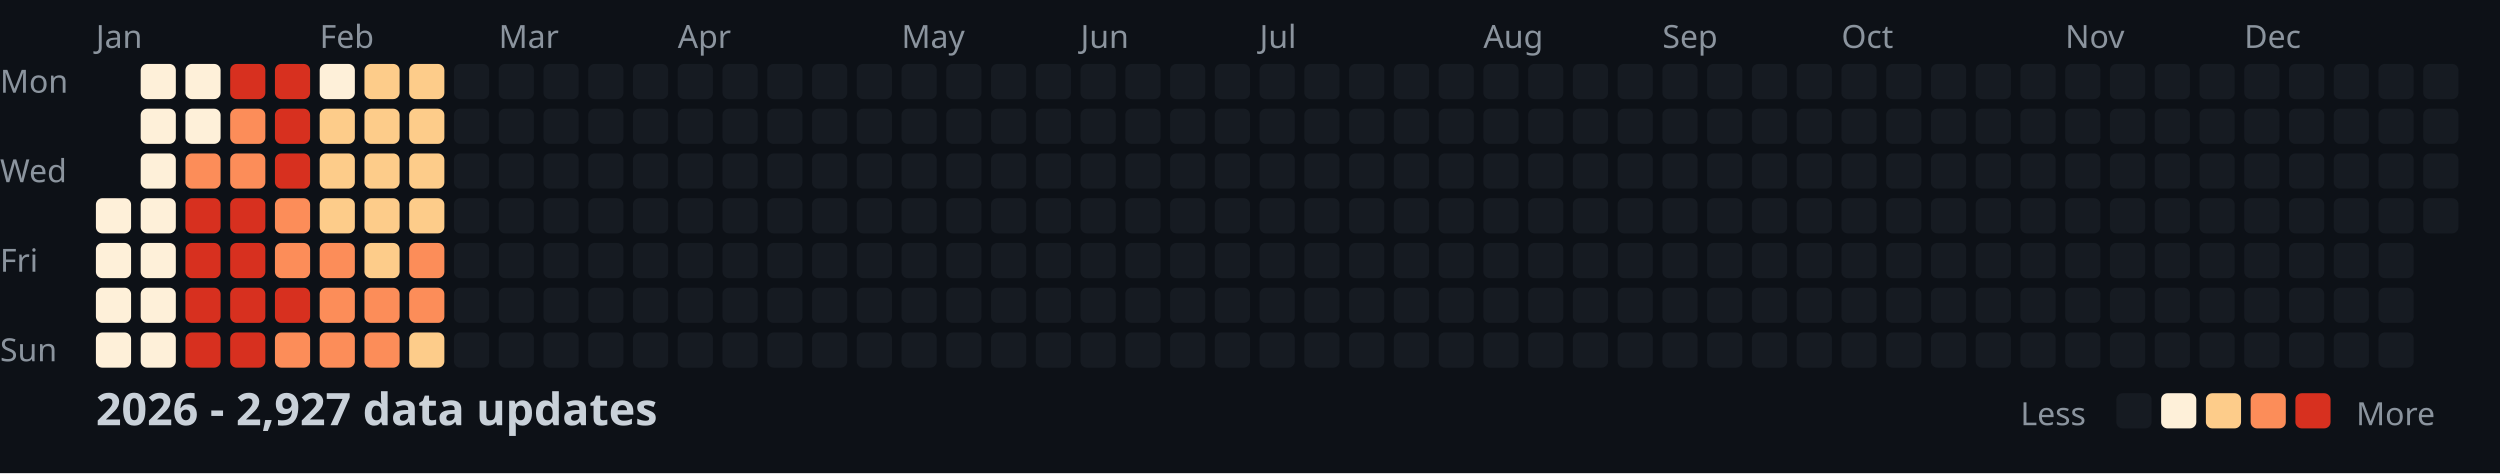
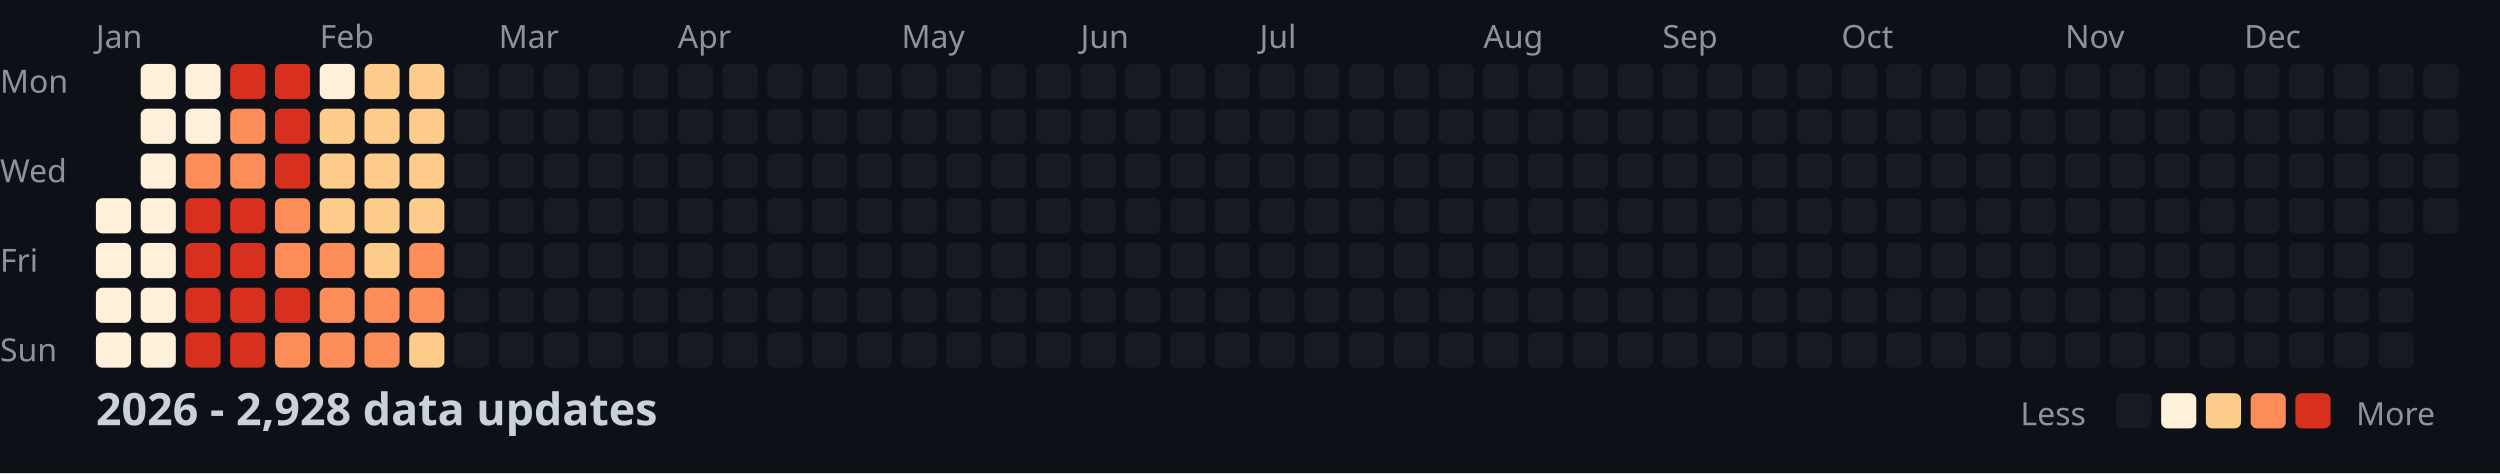
<svg xmlns="http://www.w3.org/2000/svg" width="782" height="148">
  <style>
    .month { font: 10px sans-serif; fill: #8b949e; }
    .day { font: 10px sans-serif; fill: #8b949e; }
    .title { font: bold 14px sans-serif; fill: #c9d1d9; }
    .legend { font: 10px sans-serif; fill: #8b949e; }
  </style>
  <rect width="100%" height="100%" fill="#0d1117" />
  <text x="0" y="29" class="day">Mon</text>
  <text x="0" y="57" class="day">Wed</text>
  <text x="0" y="85" class="day">Fri</text>
  <text x="0" y="113" class="day">Sun</text>
  <text x="30" y="15" class="month">Jan</text>
  <text x="100" y="15" class="month">Feb</text>
  <text x="156" y="15" class="month">Mar</text>
  <text x="212" y="15" class="month">Apr</text>
  <text x="282" y="15" class="month">May</text>
  <text x="338" y="15" class="month">Jun</text>
  <text x="394" y="15" class="month">Jul</text>
  <text x="464" y="15" class="month">Aug</text>
  <text x="520" y="15" class="month">Sep</text>
  <text x="576" y="15" class="month">Oct</text>
  <text x="646" y="15" class="month">Nov</text>
  <text x="702" y="15" class="month">Dec</text>
  <rect x="30" y="62" width="11" height="11" fill="#fef0d9" rx="2" />
  <rect x="30" y="76" width="11" height="11" fill="#fef0d9" rx="2" />
  <rect x="30" y="90" width="11" height="11" fill="#fef0d9" rx="2" />
  <rect x="30" y="104" width="11" height="11" fill="#fef0d9" rx="2" />
  <rect x="44" y="20" width="11" height="11" fill="#fef0d9" rx="2" />
  <rect x="44" y="34" width="11" height="11" fill="#fef0d9" rx="2" />
  <rect x="44" y="48" width="11" height="11" fill="#fef0d9" rx="2" />
  <rect x="44" y="62" width="11" height="11" fill="#fef0d9" rx="2" />
  <rect x="44" y="76" width="11" height="11" fill="#fef0d9" rx="2" />
  <rect x="44" y="90" width="11" height="11" fill="#fef0d9" rx="2" />
  <rect x="44" y="104" width="11" height="11" fill="#fef0d9" rx="2" />
  <rect x="58" y="20" width="11" height="11" fill="#fef0d9" rx="2" />
  <rect x="58" y="34" width="11" height="11" fill="#fef0d9" rx="2" />
  <rect x="58" y="48" width="11" height="11" fill="#fc8d59" rx="2" />
  <rect x="58" y="62" width="11" height="11" fill="#d7301f" rx="2" />
  <rect x="58" y="76" width="11" height="11" fill="#d7301f" rx="2" />
  <rect x="58" y="90" width="11" height="11" fill="#d7301f" rx="2" />
  <rect x="58" y="104" width="11" height="11" fill="#d7301f" rx="2" />
  <rect x="72" y="20" width="11" height="11" fill="#d7301f" rx="2" />
  <rect x="72" y="34" width="11" height="11" fill="#fc8d59" rx="2" />
  <rect x="72" y="48" width="11" height="11" fill="#fc8d59" rx="2" />
  <rect x="72" y="62" width="11" height="11" fill="#d7301f" rx="2" />
  <rect x="72" y="76" width="11" height="11" fill="#d7301f" rx="2" />
  <rect x="72" y="90" width="11" height="11" fill="#d7301f" rx="2" />
  <rect x="72" y="104" width="11" height="11" fill="#d7301f" rx="2" />
  <rect x="86" y="20" width="11" height="11" fill="#d7301f" rx="2" />
  <rect x="86" y="34" width="11" height="11" fill="#d7301f" rx="2" />
  <rect x="86" y="48" width="11" height="11" fill="#d7301f" rx="2" />
  <rect x="86" y="62" width="11" height="11" fill="#fc8d59" rx="2" />
  <rect x="86" y="76" width="11" height="11" fill="#fc8d59" rx="2" />
  <rect x="86" y="90" width="11" height="11" fill="#d7301f" rx="2" />
  <rect x="86" y="104" width="11" height="11" fill="#fc8d59" rx="2" />
  <rect x="100" y="20" width="11" height="11" fill="#fef0d9" rx="2" />
  <rect x="100" y="34" width="11" height="11" fill="#fdcc8a" rx="2" />
  <rect x="100" y="48" width="11" height="11" fill="#fdcc8a" rx="2" />
  <rect x="100" y="62" width="11" height="11" fill="#fdcc8a" rx="2" />
  <rect x="100" y="76" width="11" height="11" fill="#fc8d59" rx="2" />
  <rect x="100" y="90" width="11" height="11" fill="#fc8d59" rx="2" />
  <rect x="100" y="104" width="11" height="11" fill="#fc8d59" rx="2" />
  <rect x="114" y="20" width="11" height="11" fill="#fdcc8a" rx="2" />
  <rect x="114" y="34" width="11" height="11" fill="#fdcc8a" rx="2" />
  <rect x="114" y="48" width="11" height="11" fill="#fdcc8a" rx="2" />
  <rect x="114" y="62" width="11" height="11" fill="#fdcc8a" rx="2" />
  <rect x="114" y="76" width="11" height="11" fill="#fdcc8a" rx="2" />
  <rect x="114" y="90" width="11" height="11" fill="#fc8d59" rx="2" />
  <rect x="114" y="104" width="11" height="11" fill="#fc8d59" rx="2" />
  <rect x="128" y="20" width="11" height="11" fill="#fdcc8a" rx="2" />
  <rect x="128" y="34" width="11" height="11" fill="#fdcc8a" rx="2" />
  <rect x="128" y="48" width="11" height="11" fill="#fdcc8a" rx="2" />
  <rect x="128" y="62" width="11" height="11" fill="#fdcc8a" rx="2" />
  <rect x="128" y="76" width="11" height="11" fill="#fc8d59" rx="2" />
  <rect x="128" y="90" width="11" height="11" fill="#fc8d59" rx="2" />
  <rect x="128" y="104" width="11" height="11" fill="#fdcc8a" rx="2" />
  <rect x="142" y="20" width="11" height="11" fill="#161b22" rx="2" />
  <rect x="142" y="34" width="11" height="11" fill="#161b22" rx="2" />
  <rect x="142" y="48" width="11" height="11" fill="#161b22" rx="2" />
  <rect x="142" y="62" width="11" height="11" fill="#161b22" rx="2" />
  <rect x="142" y="76" width="11" height="11" fill="#161b22" rx="2" />
  <rect x="142" y="90" width="11" height="11" fill="#161b22" rx="2" />
  <rect x="142" y="104" width="11" height="11" fill="#161b22" rx="2" />
  <rect x="156" y="20" width="11" height="11" fill="#161b22" rx="2" />
  <rect x="156" y="34" width="11" height="11" fill="#161b22" rx="2" />
  <rect x="156" y="48" width="11" height="11" fill="#161b22" rx="2" />
  <rect x="156" y="62" width="11" height="11" fill="#161b22" rx="2" />
  <rect x="156" y="76" width="11" height="11" fill="#161b22" rx="2" />
  <rect x="156" y="90" width="11" height="11" fill="#161b22" rx="2" />
  <rect x="156" y="104" width="11" height="11" fill="#161b22" rx="2" />
  <rect x="170" y="20" width="11" height="11" fill="#161b22" rx="2" />
  <rect x="170" y="34" width="11" height="11" fill="#161b22" rx="2" />
  <rect x="170" y="48" width="11" height="11" fill="#161b22" rx="2" />
  <rect x="170" y="62" width="11" height="11" fill="#161b22" rx="2" />
  <rect x="170" y="76" width="11" height="11" fill="#161b22" rx="2" />
  <rect x="170" y="90" width="11" height="11" fill="#161b22" rx="2" />
  <rect x="170" y="104" width="11" height="11" fill="#161b22" rx="2" />
  <rect x="184" y="20" width="11" height="11" fill="#161b22" rx="2" />
  <rect x="184" y="34" width="11" height="11" fill="#161b22" rx="2" />
  <rect x="184" y="48" width="11" height="11" fill="#161b22" rx="2" />
  <rect x="184" y="62" width="11" height="11" fill="#161b22" rx="2" />
  <rect x="184" y="76" width="11" height="11" fill="#161b22" rx="2" />
  <rect x="184" y="90" width="11" height="11" fill="#161b22" rx="2" />
  <rect x="184" y="104" width="11" height="11" fill="#161b22" rx="2" />
  <rect x="198" y="20" width="11" height="11" fill="#161b22" rx="2" />
  <rect x="198" y="34" width="11" height="11" fill="#161b22" rx="2" />
  <rect x="198" y="48" width="11" height="11" fill="#161b22" rx="2" />
  <rect x="198" y="62" width="11" height="11" fill="#161b22" rx="2" />
  <rect x="198" y="76" width="11" height="11" fill="#161b22" rx="2" />
  <rect x="198" y="90" width="11" height="11" fill="#161b22" rx="2" />
  <rect x="198" y="104" width="11" height="11" fill="#161b22" rx="2" />
  <rect x="212" y="20" width="11" height="11" fill="#161b22" rx="2" />
  <rect x="212" y="34" width="11" height="11" fill="#161b22" rx="2" />
  <rect x="212" y="48" width="11" height="11" fill="#161b22" rx="2" />
  <rect x="212" y="62" width="11" height="11" fill="#161b22" rx="2" />
  <rect x="212" y="76" width="11" height="11" fill="#161b22" rx="2" />
  <rect x="212" y="90" width="11" height="11" fill="#161b22" rx="2" />
  <rect x="212" y="104" width="11" height="11" fill="#161b22" rx="2" />
  <rect x="226" y="20" width="11" height="11" fill="#161b22" rx="2" />
  <rect x="226" y="34" width="11" height="11" fill="#161b22" rx="2" />
  <rect x="226" y="48" width="11" height="11" fill="#161b22" rx="2" />
  <rect x="226" y="62" width="11" height="11" fill="#161b22" rx="2" />
  <rect x="226" y="76" width="11" height="11" fill="#161b22" rx="2" />
  <rect x="226" y="90" width="11" height="11" fill="#161b22" rx="2" />
  <rect x="226" y="104" width="11" height="11" fill="#161b22" rx="2" />
  <rect x="240" y="20" width="11" height="11" fill="#161b22" rx="2" />
  <rect x="240" y="34" width="11" height="11" fill="#161b22" rx="2" />
  <rect x="240" y="48" width="11" height="11" fill="#161b22" rx="2" />
  <rect x="240" y="62" width="11" height="11" fill="#161b22" rx="2" />
  <rect x="240" y="76" width="11" height="11" fill="#161b22" rx="2" />
  <rect x="240" y="90" width="11" height="11" fill="#161b22" rx="2" />
  <rect x="240" y="104" width="11" height="11" fill="#161b22" rx="2" />
  <rect x="254" y="20" width="11" height="11" fill="#161b22" rx="2" />
  <rect x="254" y="34" width="11" height="11" fill="#161b22" rx="2" />
  <rect x="254" y="48" width="11" height="11" fill="#161b22" rx="2" />
  <rect x="254" y="62" width="11" height="11" fill="#161b22" rx="2" />
  <rect x="254" y="76" width="11" height="11" fill="#161b22" rx="2" />
  <rect x="254" y="90" width="11" height="11" fill="#161b22" rx="2" />
  <rect x="254" y="104" width="11" height="11" fill="#161b22" rx="2" />
  <rect x="268" y="20" width="11" height="11" fill="#161b22" rx="2" />
  <rect x="268" y="34" width="11" height="11" fill="#161b22" rx="2" />
  <rect x="268" y="48" width="11" height="11" fill="#161b22" rx="2" />
  <rect x="268" y="62" width="11" height="11" fill="#161b22" rx="2" />
  <rect x="268" y="76" width="11" height="11" fill="#161b22" rx="2" />
  <rect x="268" y="90" width="11" height="11" fill="#161b22" rx="2" />
  <rect x="268" y="104" width="11" height="11" fill="#161b22" rx="2" />
  <rect x="282" y="20" width="11" height="11" fill="#161b22" rx="2" />
  <rect x="282" y="34" width="11" height="11" fill="#161b22" rx="2" />
  <rect x="282" y="48" width="11" height="11" fill="#161b22" rx="2" />
  <rect x="282" y="62" width="11" height="11" fill="#161b22" rx="2" />
  <rect x="282" y="76" width="11" height="11" fill="#161b22" rx="2" />
  <rect x="282" y="90" width="11" height="11" fill="#161b22" rx="2" />
  <rect x="282" y="104" width="11" height="11" fill="#161b22" rx="2" />
  <rect x="296" y="20" width="11" height="11" fill="#161b22" rx="2" />
  <rect x="296" y="34" width="11" height="11" fill="#161b22" rx="2" />
  <rect x="296" y="48" width="11" height="11" fill="#161b22" rx="2" />
  <rect x="296" y="62" width="11" height="11" fill="#161b22" rx="2" />
  <rect x="296" y="76" width="11" height="11" fill="#161b22" rx="2" />
  <rect x="296" y="90" width="11" height="11" fill="#161b22" rx="2" />
  <rect x="296" y="104" width="11" height="11" fill="#161b22" rx="2" />
  <rect x="310" y="20" width="11" height="11" fill="#161b22" rx="2" />
  <rect x="310" y="34" width="11" height="11" fill="#161b22" rx="2" />
  <rect x="310" y="48" width="11" height="11" fill="#161b22" rx="2" />
  <rect x="310" y="62" width="11" height="11" fill="#161b22" rx="2" />
  <rect x="310" y="76" width="11" height="11" fill="#161b22" rx="2" />
  <rect x="310" y="90" width="11" height="11" fill="#161b22" rx="2" />
  <rect x="310" y="104" width="11" height="11" fill="#161b22" rx="2" />
  <rect x="324" y="20" width="11" height="11" fill="#161b22" rx="2" />
  <rect x="324" y="34" width="11" height="11" fill="#161b22" rx="2" />
  <rect x="324" y="48" width="11" height="11" fill="#161b22" rx="2" />
  <rect x="324" y="62" width="11" height="11" fill="#161b22" rx="2" />
  <rect x="324" y="76" width="11" height="11" fill="#161b22" rx="2" />
  <rect x="324" y="90" width="11" height="11" fill="#161b22" rx="2" />
  <rect x="324" y="104" width="11" height="11" fill="#161b22" rx="2" />
  <rect x="338" y="20" width="11" height="11" fill="#161b22" rx="2" />
  <rect x="338" y="34" width="11" height="11" fill="#161b22" rx="2" />
  <rect x="338" y="48" width="11" height="11" fill="#161b22" rx="2" />
  <rect x="338" y="62" width="11" height="11" fill="#161b22" rx="2" />
  <rect x="338" y="76" width="11" height="11" fill="#161b22" rx="2" />
  <rect x="338" y="90" width="11" height="11" fill="#161b22" rx="2" />
  <rect x="338" y="104" width="11" height="11" fill="#161b22" rx="2" />
  <rect x="352" y="20" width="11" height="11" fill="#161b22" rx="2" />
  <rect x="352" y="34" width="11" height="11" fill="#161b22" rx="2" />
  <rect x="352" y="48" width="11" height="11" fill="#161b22" rx="2" />
  <rect x="352" y="62" width="11" height="11" fill="#161b22" rx="2" />
  <rect x="352" y="76" width="11" height="11" fill="#161b22" rx="2" />
  <rect x="352" y="90" width="11" height="11" fill="#161b22" rx="2" />
  <rect x="352" y="104" width="11" height="11" fill="#161b22" rx="2" />
  <rect x="366" y="20" width="11" height="11" fill="#161b22" rx="2" />
  <rect x="366" y="34" width="11" height="11" fill="#161b22" rx="2" />
  <rect x="366" y="48" width="11" height="11" fill="#161b22" rx="2" />
  <rect x="366" y="62" width="11" height="11" fill="#161b22" rx="2" />
  <rect x="366" y="76" width="11" height="11" fill="#161b22" rx="2" />
  <rect x="366" y="90" width="11" height="11" fill="#161b22" rx="2" />
  <rect x="366" y="104" width="11" height="11" fill="#161b22" rx="2" />
  <rect x="380" y="20" width="11" height="11" fill="#161b22" rx="2" />
  <rect x="380" y="34" width="11" height="11" fill="#161b22" rx="2" />
  <rect x="380" y="48" width="11" height="11" fill="#161b22" rx="2" />
  <rect x="380" y="62" width="11" height="11" fill="#161b22" rx="2" />
  <rect x="380" y="76" width="11" height="11" fill="#161b22" rx="2" />
  <rect x="380" y="90" width="11" height="11" fill="#161b22" rx="2" />
  <rect x="380" y="104" width="11" height="11" fill="#161b22" rx="2" />
  <rect x="394" y="20" width="11" height="11" fill="#161b22" rx="2" />
  <rect x="394" y="34" width="11" height="11" fill="#161b22" rx="2" />
  <rect x="394" y="48" width="11" height="11" fill="#161b22" rx="2" />
  <rect x="394" y="62" width="11" height="11" fill="#161b22" rx="2" />
  <rect x="394" y="76" width="11" height="11" fill="#161b22" rx="2" />
  <rect x="394" y="90" width="11" height="11" fill="#161b22" rx="2" />
  <rect x="394" y="104" width="11" height="11" fill="#161b22" rx="2" />
  <rect x="408" y="20" width="11" height="11" fill="#161b22" rx="2" />
  <rect x="408" y="34" width="11" height="11" fill="#161b22" rx="2" />
  <rect x="408" y="48" width="11" height="11" fill="#161b22" rx="2" />
  <rect x="408" y="62" width="11" height="11" fill="#161b22" rx="2" />
  <rect x="408" y="76" width="11" height="11" fill="#161b22" rx="2" />
  <rect x="408" y="90" width="11" height="11" fill="#161b22" rx="2" />
  <rect x="408" y="104" width="11" height="11" fill="#161b22" rx="2" />
  <rect x="422" y="20" width="11" height="11" fill="#161b22" rx="2" />
  <rect x="422" y="34" width="11" height="11" fill="#161b22" rx="2" />
  <rect x="422" y="48" width="11" height="11" fill="#161b22" rx="2" />
  <rect x="422" y="62" width="11" height="11" fill="#161b22" rx="2" />
  <rect x="422" y="76" width="11" height="11" fill="#161b22" rx="2" />
  <rect x="422" y="90" width="11" height="11" fill="#161b22" rx="2" />
  <rect x="422" y="104" width="11" height="11" fill="#161b22" rx="2" />
  <rect x="436" y="20" width="11" height="11" fill="#161b22" rx="2" />
  <rect x="436" y="34" width="11" height="11" fill="#161b22" rx="2" />
  <rect x="436" y="48" width="11" height="11" fill="#161b22" rx="2" />
  <rect x="436" y="62" width="11" height="11" fill="#161b22" rx="2" />
  <rect x="436" y="76" width="11" height="11" fill="#161b22" rx="2" />
  <rect x="436" y="90" width="11" height="11" fill="#161b22" rx="2" />
  <rect x="436" y="104" width="11" height="11" fill="#161b22" rx="2" />
  <rect x="450" y="20" width="11" height="11" fill="#161b22" rx="2" />
  <rect x="450" y="34" width="11" height="11" fill="#161b22" rx="2" />
  <rect x="450" y="48" width="11" height="11" fill="#161b22" rx="2" />
  <rect x="450" y="62" width="11" height="11" fill="#161b22" rx="2" />
  <rect x="450" y="76" width="11" height="11" fill="#161b22" rx="2" />
  <rect x="450" y="90" width="11" height="11" fill="#161b22" rx="2" />
  <rect x="450" y="104" width="11" height="11" fill="#161b22" rx="2" />
  <rect x="464" y="20" width="11" height="11" fill="#161b22" rx="2" />
  <rect x="464" y="34" width="11" height="11" fill="#161b22" rx="2" />
  <rect x="464" y="48" width="11" height="11" fill="#161b22" rx="2" />
  <rect x="464" y="62" width="11" height="11" fill="#161b22" rx="2" />
  <rect x="464" y="76" width="11" height="11" fill="#161b22" rx="2" />
  <rect x="464" y="90" width="11" height="11" fill="#161b22" rx="2" />
  <rect x="464" y="104" width="11" height="11" fill="#161b22" rx="2" />
  <rect x="478" y="20" width="11" height="11" fill="#161b22" rx="2" />
  <rect x="478" y="34" width="11" height="11" fill="#161b22" rx="2" />
  <rect x="478" y="48" width="11" height="11" fill="#161b22" rx="2" />
  <rect x="478" y="62" width="11" height="11" fill="#161b22" rx="2" />
  <rect x="478" y="76" width="11" height="11" fill="#161b22" rx="2" />
  <rect x="478" y="90" width="11" height="11" fill="#161b22" rx="2" />
  <rect x="478" y="104" width="11" height="11" fill="#161b22" rx="2" />
  <rect x="492" y="20" width="11" height="11" fill="#161b22" rx="2" />
  <rect x="492" y="34" width="11" height="11" fill="#161b22" rx="2" />
  <rect x="492" y="48" width="11" height="11" fill="#161b22" rx="2" />
  <rect x="492" y="62" width="11" height="11" fill="#161b22" rx="2" />
  <rect x="492" y="76" width="11" height="11" fill="#161b22" rx="2" />
  <rect x="492" y="90" width="11" height="11" fill="#161b22" rx="2" />
  <rect x="492" y="104" width="11" height="11" fill="#161b22" rx="2" />
  <rect x="506" y="20" width="11" height="11" fill="#161b22" rx="2" />
  <rect x="506" y="34" width="11" height="11" fill="#161b22" rx="2" />
  <rect x="506" y="48" width="11" height="11" fill="#161b22" rx="2" />
  <rect x="506" y="62" width="11" height="11" fill="#161b22" rx="2" />
  <rect x="506" y="76" width="11" height="11" fill="#161b22" rx="2" />
  <rect x="506" y="90" width="11" height="11" fill="#161b22" rx="2" />
  <rect x="506" y="104" width="11" height="11" fill="#161b22" rx="2" />
  <rect x="520" y="20" width="11" height="11" fill="#161b22" rx="2" />
  <rect x="520" y="34" width="11" height="11" fill="#161b22" rx="2" />
  <rect x="520" y="48" width="11" height="11" fill="#161b22" rx="2" />
  <rect x="520" y="62" width="11" height="11" fill="#161b22" rx="2" />
  <rect x="520" y="76" width="11" height="11" fill="#161b22" rx="2" />
  <rect x="520" y="90" width="11" height="11" fill="#161b22" rx="2" />
  <rect x="520" y="104" width="11" height="11" fill="#161b22" rx="2" />
  <rect x="534" y="20" width="11" height="11" fill="#161b22" rx="2" />
  <rect x="534" y="34" width="11" height="11" fill="#161b22" rx="2" />
  <rect x="534" y="48" width="11" height="11" fill="#161b22" rx="2" />
  <rect x="534" y="62" width="11" height="11" fill="#161b22" rx="2" />
  <rect x="534" y="76" width="11" height="11" fill="#161b22" rx="2" />
  <rect x="534" y="90" width="11" height="11" fill="#161b22" rx="2" />
  <rect x="534" y="104" width="11" height="11" fill="#161b22" rx="2" />
  <rect x="548" y="20" width="11" height="11" fill="#161b22" rx="2" />
  <rect x="548" y="34" width="11" height="11" fill="#161b22" rx="2" />
  <rect x="548" y="48" width="11" height="11" fill="#161b22" rx="2" />
  <rect x="548" y="62" width="11" height="11" fill="#161b22" rx="2" />
  <rect x="548" y="76" width="11" height="11" fill="#161b22" rx="2" />
  <rect x="548" y="90" width="11" height="11" fill="#161b22" rx="2" />
  <rect x="548" y="104" width="11" height="11" fill="#161b22" rx="2" />
  <rect x="562" y="20" width="11" height="11" fill="#161b22" rx="2" />
  <rect x="562" y="34" width="11" height="11" fill="#161b22" rx="2" />
  <rect x="562" y="48" width="11" height="11" fill="#161b22" rx="2" />
  <rect x="562" y="62" width="11" height="11" fill="#161b22" rx="2" />
  <rect x="562" y="76" width="11" height="11" fill="#161b22" rx="2" />
  <rect x="562" y="90" width="11" height="11" fill="#161b22" rx="2" />
  <rect x="562" y="104" width="11" height="11" fill="#161b22" rx="2" />
  <rect x="576" y="20" width="11" height="11" fill="#161b22" rx="2" />
  <rect x="576" y="34" width="11" height="11" fill="#161b22" rx="2" />
  <rect x="576" y="48" width="11" height="11" fill="#161b22" rx="2" />
  <rect x="576" y="62" width="11" height="11" fill="#161b22" rx="2" />
  <rect x="576" y="76" width="11" height="11" fill="#161b22" rx="2" />
  <rect x="576" y="90" width="11" height="11" fill="#161b22" rx="2" />
  <rect x="576" y="104" width="11" height="11" fill="#161b22" rx="2" />
  <rect x="590" y="20" width="11" height="11" fill="#161b22" rx="2" />
  <rect x="590" y="34" width="11" height="11" fill="#161b22" rx="2" />
  <rect x="590" y="48" width="11" height="11" fill="#161b22" rx="2" />
  <rect x="590" y="62" width="11" height="11" fill="#161b22" rx="2" />
  <rect x="590" y="76" width="11" height="11" fill="#161b22" rx="2" />
  <rect x="590" y="90" width="11" height="11" fill="#161b22" rx="2" />
  <rect x="590" y="104" width="11" height="11" fill="#161b22" rx="2" />
  <rect x="604" y="20" width="11" height="11" fill="#161b22" rx="2" />
  <rect x="604" y="34" width="11" height="11" fill="#161b22" rx="2" />
  <rect x="604" y="48" width="11" height="11" fill="#161b22" rx="2" />
  <rect x="604" y="62" width="11" height="11" fill="#161b22" rx="2" />
  <rect x="604" y="76" width="11" height="11" fill="#161b22" rx="2" />
  <rect x="604" y="90" width="11" height="11" fill="#161b22" rx="2" />
  <rect x="604" y="104" width="11" height="11" fill="#161b22" rx="2" />
  <rect x="618" y="20" width="11" height="11" fill="#161b22" rx="2" />
  <rect x="618" y="34" width="11" height="11" fill="#161b22" rx="2" />
  <rect x="618" y="48" width="11" height="11" fill="#161b22" rx="2" />
  <rect x="618" y="62" width="11" height="11" fill="#161b22" rx="2" />
  <rect x="618" y="76" width="11" height="11" fill="#161b22" rx="2" />
  <rect x="618" y="90" width="11" height="11" fill="#161b22" rx="2" />
  <rect x="618" y="104" width="11" height="11" fill="#161b22" rx="2" />
  <rect x="632" y="20" width="11" height="11" fill="#161b22" rx="2" />
  <rect x="632" y="34" width="11" height="11" fill="#161b22" rx="2" />
  <rect x="632" y="48" width="11" height="11" fill="#161b22" rx="2" />
  <rect x="632" y="62" width="11" height="11" fill="#161b22" rx="2" />
  <rect x="632" y="76" width="11" height="11" fill="#161b22" rx="2" />
  <rect x="632" y="90" width="11" height="11" fill="#161b22" rx="2" />
  <rect x="632" y="104" width="11" height="11" fill="#161b22" rx="2" />
  <rect x="646" y="20" width="11" height="11" fill="#161b22" rx="2" />
  <rect x="646" y="34" width="11" height="11" fill="#161b22" rx="2" />
  <rect x="646" y="48" width="11" height="11" fill="#161b22" rx="2" />
  <rect x="646" y="62" width="11" height="11" fill="#161b22" rx="2" />
  <rect x="646" y="76" width="11" height="11" fill="#161b22" rx="2" />
  <rect x="646" y="90" width="11" height="11" fill="#161b22" rx="2" />
  <rect x="646" y="104" width="11" height="11" fill="#161b22" rx="2" />
  <rect x="660" y="20" width="11" height="11" fill="#161b22" rx="2" />
  <rect x="660" y="34" width="11" height="11" fill="#161b22" rx="2" />
  <rect x="660" y="48" width="11" height="11" fill="#161b22" rx="2" />
  <rect x="660" y="62" width="11" height="11" fill="#161b22" rx="2" />
  <rect x="660" y="76" width="11" height="11" fill="#161b22" rx="2" />
  <rect x="660" y="90" width="11" height="11" fill="#161b22" rx="2" />
  <rect x="660" y="104" width="11" height="11" fill="#161b22" rx="2" />
  <rect x="674" y="20" width="11" height="11" fill="#161b22" rx="2" />
  <rect x="674" y="34" width="11" height="11" fill="#161b22" rx="2" />
  <rect x="674" y="48" width="11" height="11" fill="#161b22" rx="2" />
  <rect x="674" y="62" width="11" height="11" fill="#161b22" rx="2" />
  <rect x="674" y="76" width="11" height="11" fill="#161b22" rx="2" />
  <rect x="674" y="90" width="11" height="11" fill="#161b22" rx="2" />
  <rect x="674" y="104" width="11" height="11" fill="#161b22" rx="2" />
  <rect x="688" y="20" width="11" height="11" fill="#161b22" rx="2" />
  <rect x="688" y="34" width="11" height="11" fill="#161b22" rx="2" />
  <rect x="688" y="48" width="11" height="11" fill="#161b22" rx="2" />
  <rect x="688" y="62" width="11" height="11" fill="#161b22" rx="2" />
  <rect x="688" y="76" width="11" height="11" fill="#161b22" rx="2" />
  <rect x="688" y="90" width="11" height="11" fill="#161b22" rx="2" />
  <rect x="688" y="104" width="11" height="11" fill="#161b22" rx="2" />
  <rect x="702" y="20" width="11" height="11" fill="#161b22" rx="2" />
  <rect x="702" y="34" width="11" height="11" fill="#161b22" rx="2" />
  <rect x="702" y="48" width="11" height="11" fill="#161b22" rx="2" />
  <rect x="702" y="62" width="11" height="11" fill="#161b22" rx="2" />
  <rect x="702" y="76" width="11" height="11" fill="#161b22" rx="2" />
  <rect x="702" y="90" width="11" height="11" fill="#161b22" rx="2" />
  <rect x="702" y="104" width="11" height="11" fill="#161b22" rx="2" />
  <rect x="716" y="20" width="11" height="11" fill="#161b22" rx="2" />
  <rect x="716" y="34" width="11" height="11" fill="#161b22" rx="2" />
  <rect x="716" y="48" width="11" height="11" fill="#161b22" rx="2" />
  <rect x="716" y="62" width="11" height="11" fill="#161b22" rx="2" />
  <rect x="716" y="76" width="11" height="11" fill="#161b22" rx="2" />
  <rect x="716" y="90" width="11" height="11" fill="#161b22" rx="2" />
  <rect x="716" y="104" width="11" height="11" fill="#161b22" rx="2" />
  <rect x="730" y="20" width="11" height="11" fill="#161b22" rx="2" />
  <rect x="730" y="34" width="11" height="11" fill="#161b22" rx="2" />
  <rect x="730" y="48" width="11" height="11" fill="#161b22" rx="2" />
  <rect x="730" y="62" width="11" height="11" fill="#161b22" rx="2" />
  <rect x="730" y="76" width="11" height="11" fill="#161b22" rx="2" />
  <rect x="730" y="90" width="11" height="11" fill="#161b22" rx="2" />
  <rect x="730" y="104" width="11" height="11" fill="#161b22" rx="2" />
  <rect x="744" y="20" width="11" height="11" fill="#161b22" rx="2" />
  <rect x="744" y="34" width="11" height="11" fill="#161b22" rx="2" />
  <rect x="744" y="48" width="11" height="11" fill="#161b22" rx="2" />
  <rect x="744" y="62" width="11" height="11" fill="#161b22" rx="2" />
  <rect x="744" y="76" width="11" height="11" fill="#161b22" rx="2" />
  <rect x="744" y="90" width="11" height="11" fill="#161b22" rx="2" />
  <rect x="744" y="104" width="11" height="11" fill="#161b22" rx="2" />
  <rect x="758" y="20" width="11" height="11" fill="#161b22" rx="2" />
  <rect x="758" y="34" width="11" height="11" fill="#161b22" rx="2" />
  <rect x="758" y="48" width="11" height="11" fill="#161b22" rx="2" />
  <rect x="758" y="62" width="11" height="11" fill="#161b22" rx="2" />
-   <text x="30" y="133" class="title">2026 - 2,927 data updates</text>
+   <text x="30" y="133" class="title">2026 - 2,928 data updates</text>
  <text x="632" y="133" class="legend">Less</text>
  <rect x="662" y="123" width="11" height="11" fill="#161b22" rx="2" />
  <rect x="676" y="123" width="11" height="11" fill="#fef0d9" rx="2" />
  <rect x="690" y="123" width="11" height="11" fill="#fdcc8a" rx="2" />
  <rect x="704" y="123" width="11" height="11" fill="#fc8d59" rx="2" />
  <rect x="718" y="123" width="11" height="11" fill="#d7301f" rx="2" />
  <text x="737" y="133" class="legend">More</text>
</svg>
